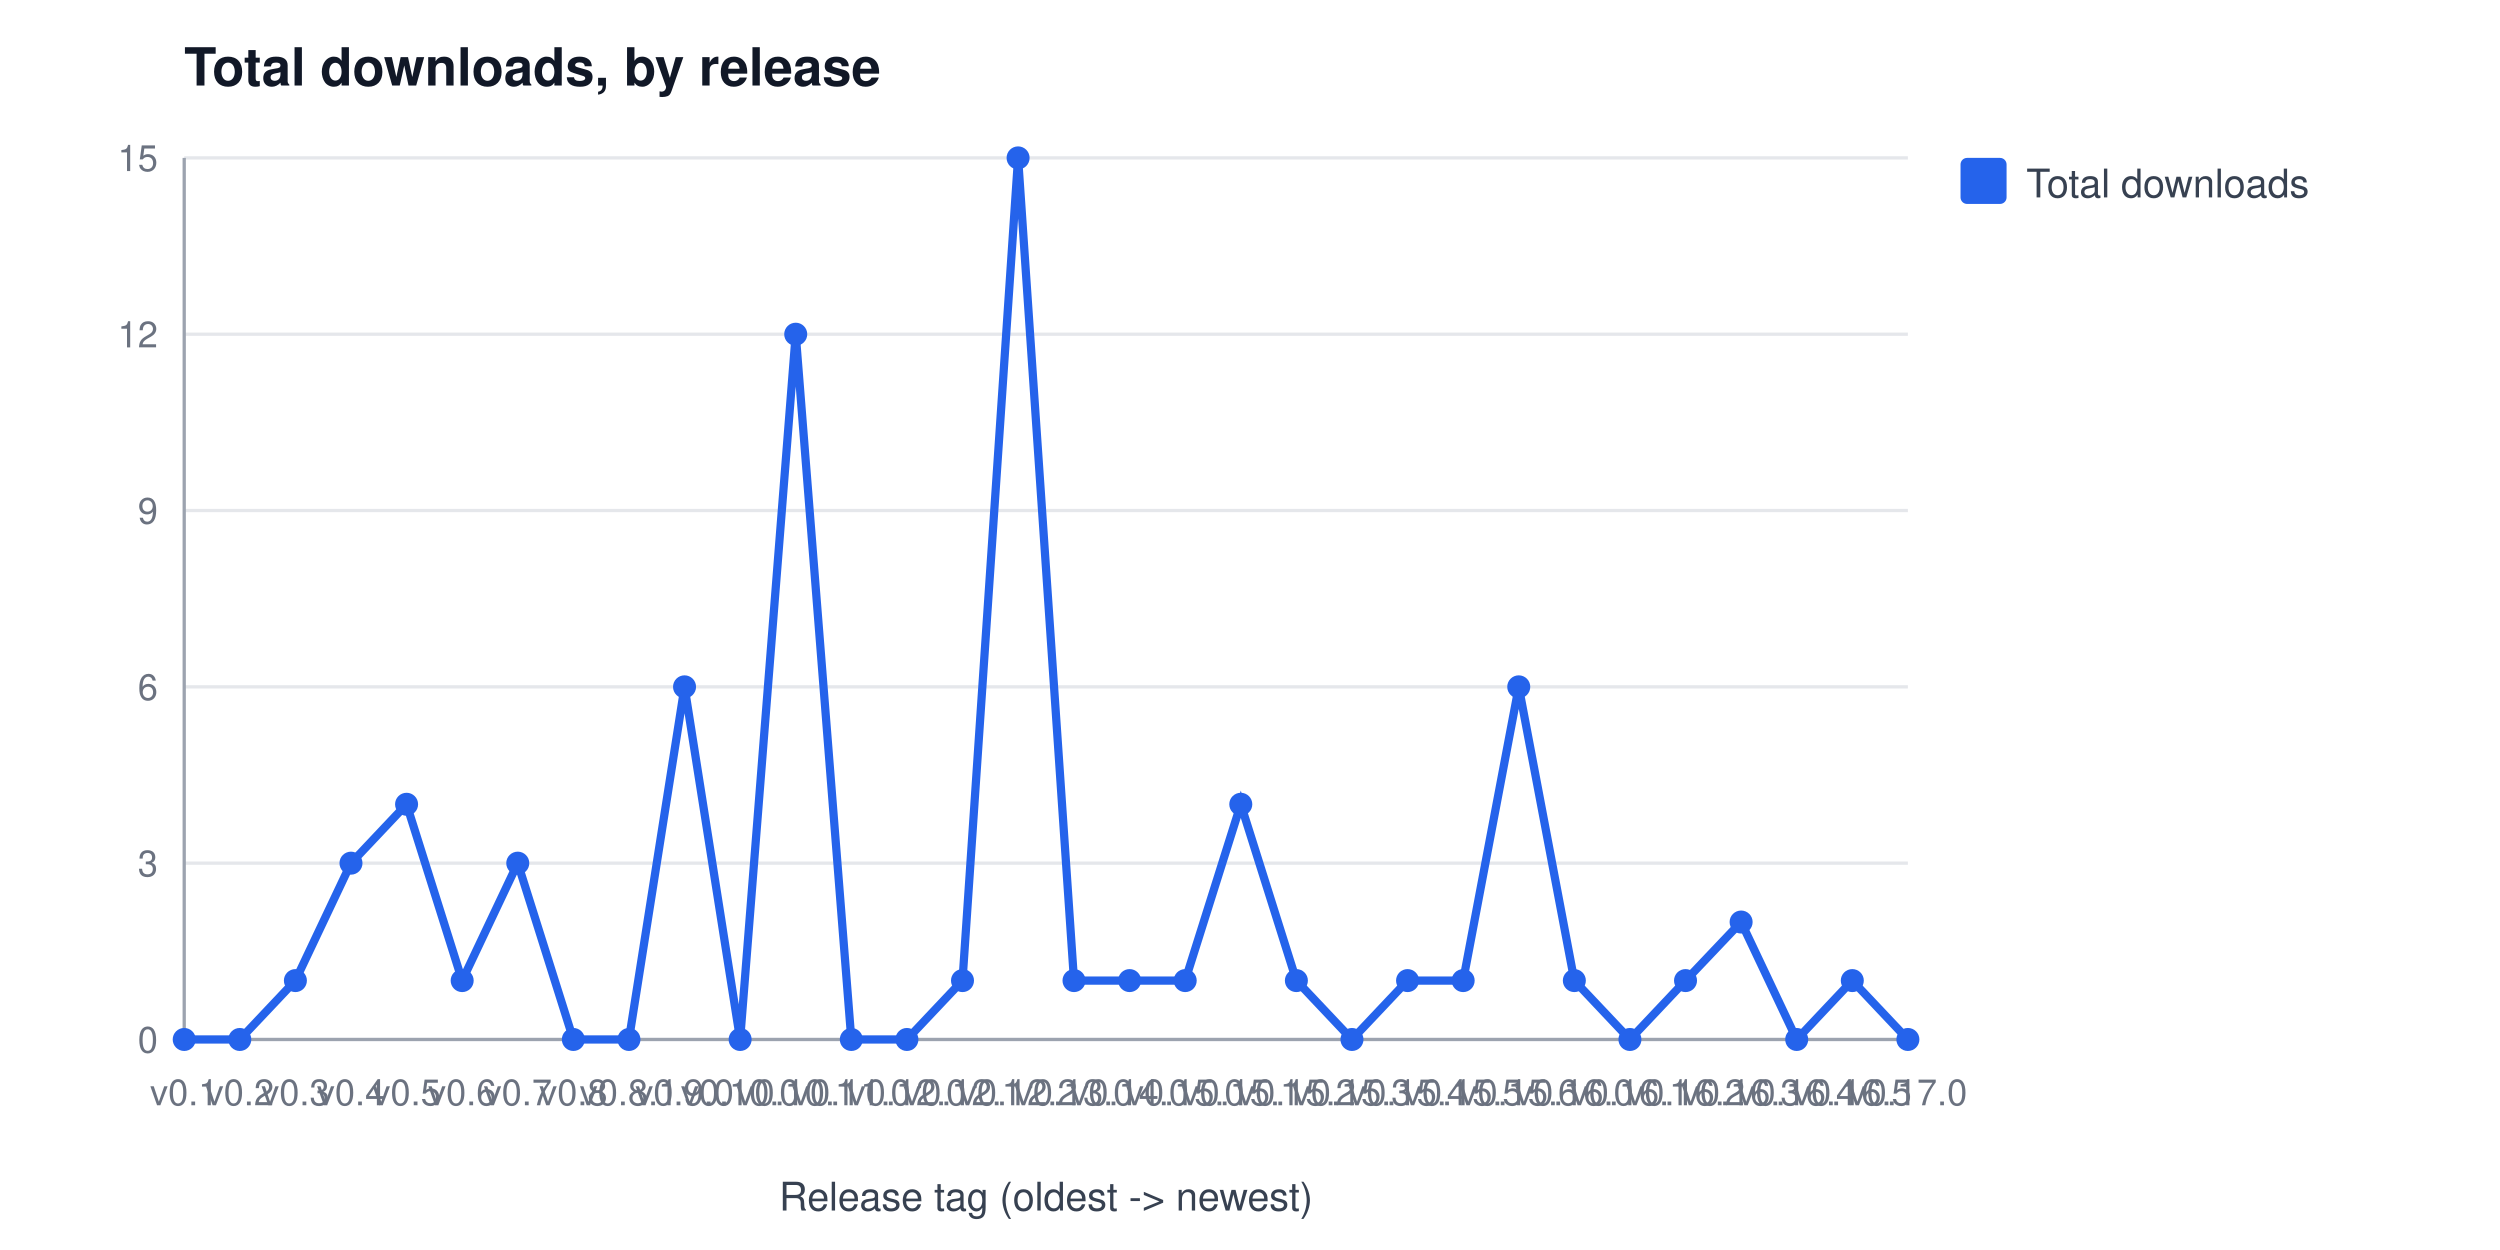
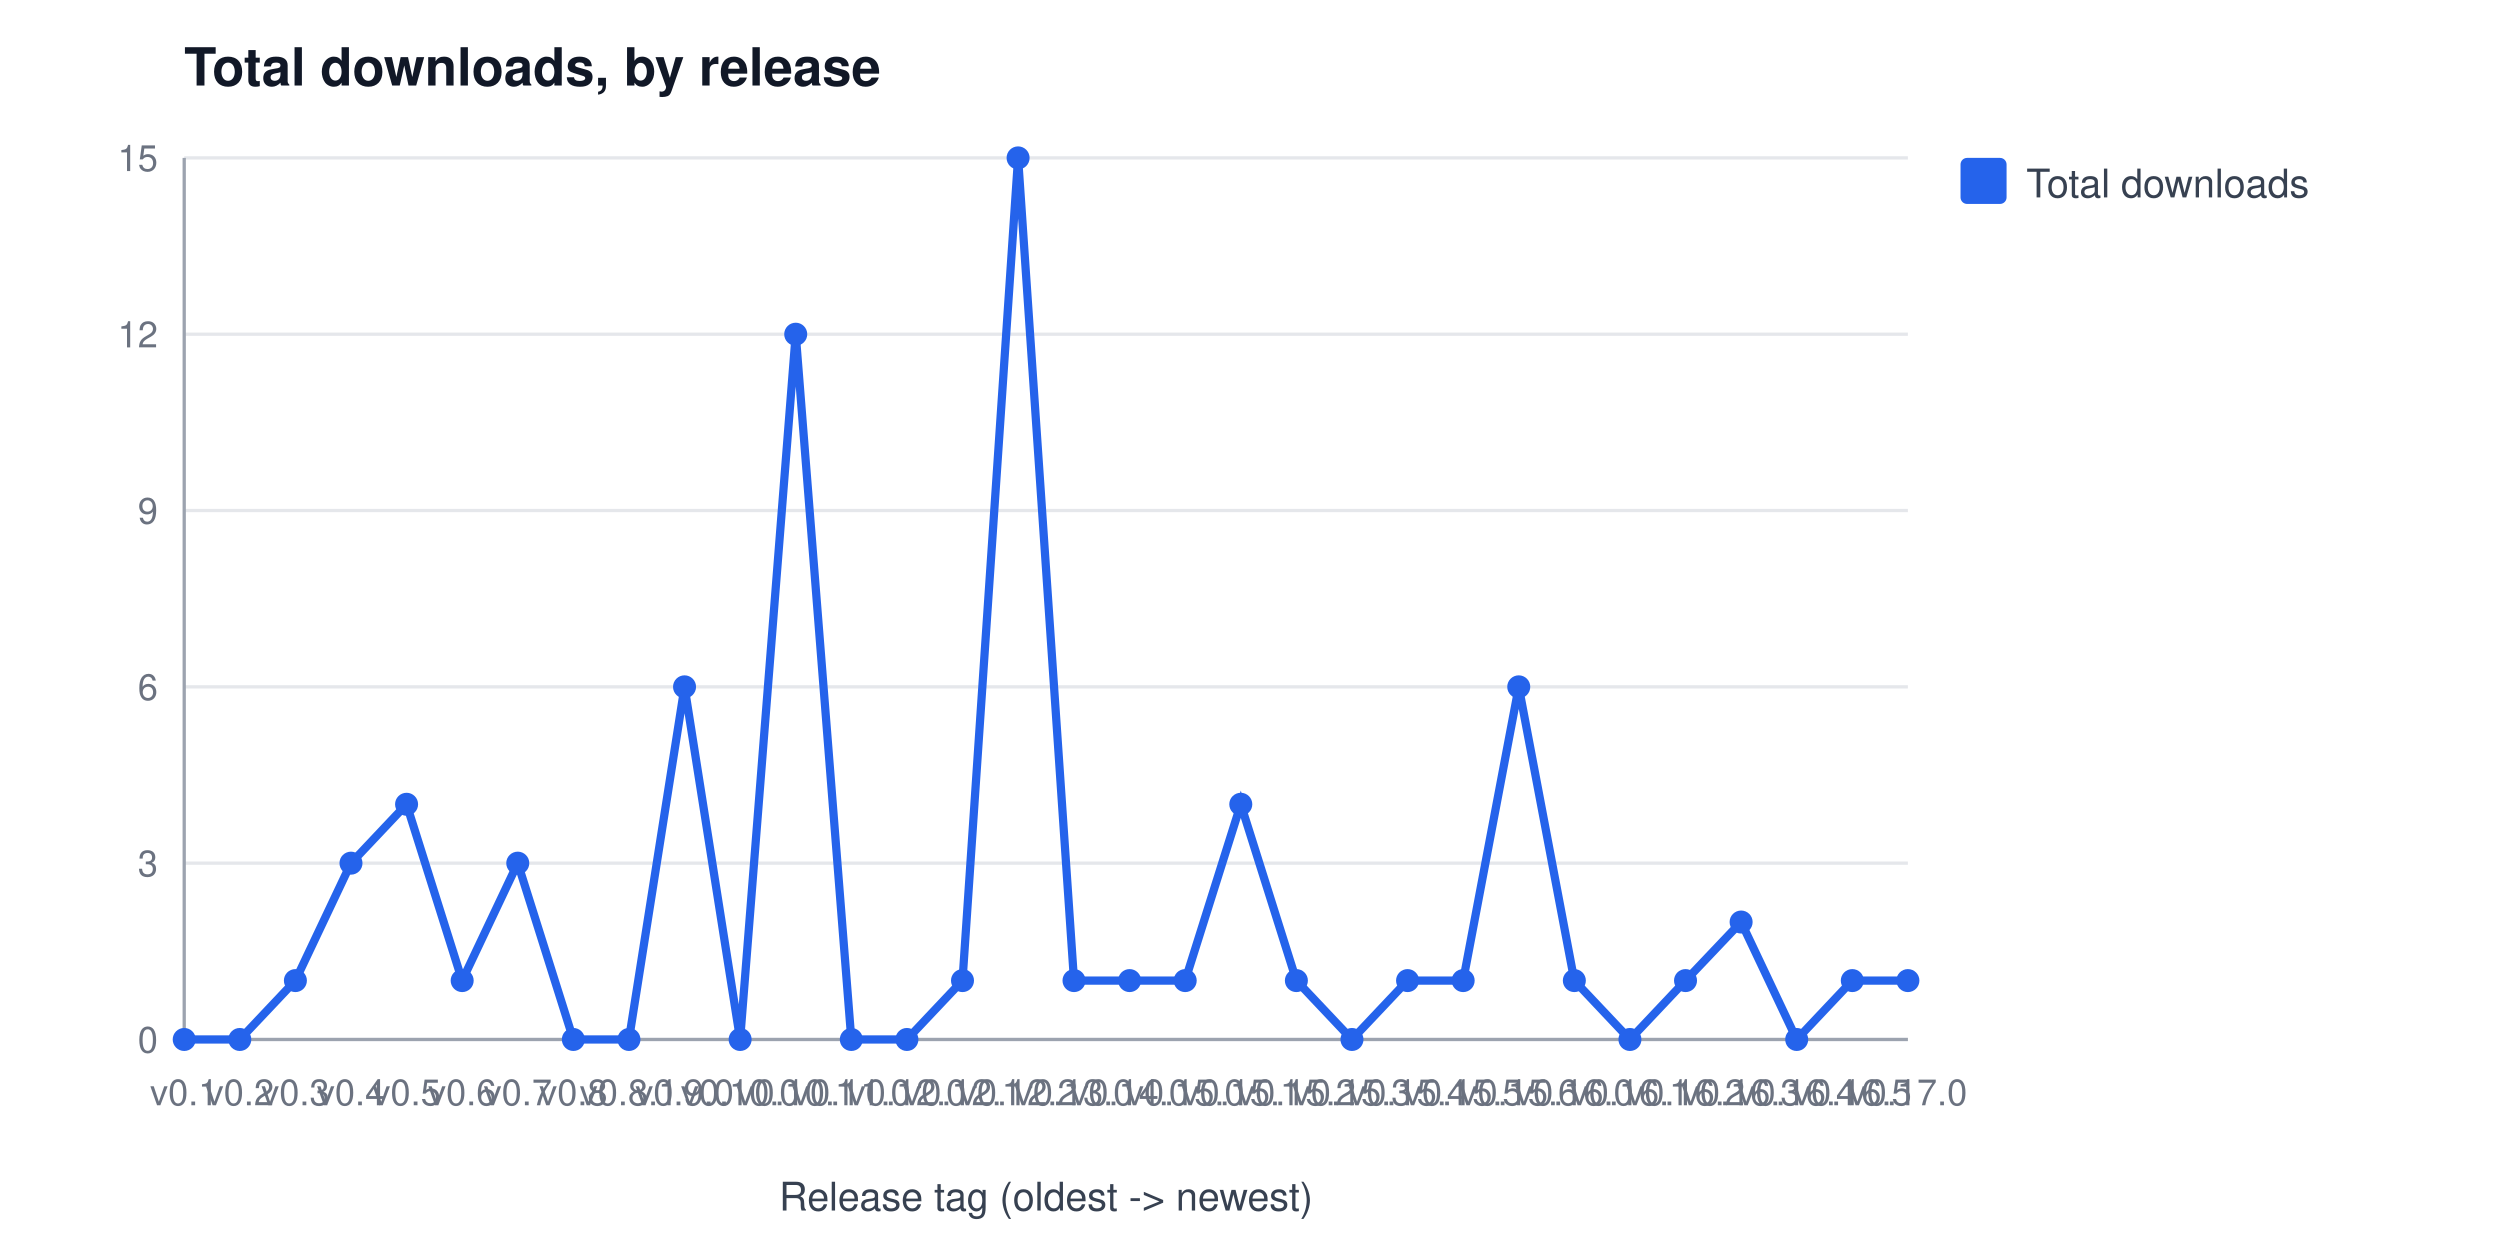
<svg xmlns="http://www.w3.org/2000/svg" width="760" height="380" viewBox="0 0 760 380" font-family="Segoe UI, Helvetica, Arial, sans-serif" role="img" aria-label="Total downloads, by release">
  <rect width="760" height="380" fill="#ffffff" />
  <text x="56" y="26" font-size="16" font-weight="600" fill="#111827">Total downloads, by release</text>
  <line x1="56" y1="316.0" x2="580" y2="316.0" stroke="#e5e7eb" stroke-width="1" />
  <text x="48" y="320.0" font-size="11" fill="#6b7280" text-anchor="end">0</text>
  <line x1="56" y1="262.4" x2="580" y2="262.4" stroke="#e5e7eb" stroke-width="1" />
  <text x="48" y="266.4" font-size="11" fill="#6b7280" text-anchor="end">3</text>
  <line x1="56" y1="208.8" x2="580" y2="208.8" stroke="#e5e7eb" stroke-width="1" />
  <text x="48" y="212.8" font-size="11" fill="#6b7280" text-anchor="end">6</text>
  <line x1="56" y1="155.2" x2="580" y2="155.2" stroke="#e5e7eb" stroke-width="1" />
  <text x="48" y="159.2" font-size="11" fill="#6b7280" text-anchor="end">9</text>
  <line x1="56" y1="101.6" x2="580" y2="101.6" stroke="#e5e7eb" stroke-width="1" />
  <text x="48" y="105.6" font-size="11" fill="#6b7280" text-anchor="end">12</text>
  <line x1="56" y1="48.0" x2="580" y2="48.0" stroke="#e5e7eb" stroke-width="1" />
  <text x="48" y="52.0" font-size="11" fill="#6b7280" text-anchor="end">15</text>
  <line x1="56" y1="48" x2="56" y2="316" stroke="#9ca3af" stroke-width="1" />
  <line x1="56" y1="316" x2="580" y2="316" stroke="#9ca3af" stroke-width="1" />
  <text x="56.0" y="336" font-size="11" fill="#6b7280" text-anchor="middle">v0.1</text>
  <text x="72.9" y="336" font-size="11" fill="#6b7280" text-anchor="middle">v0.2</text>
  <text x="89.8" y="336" font-size="11" fill="#6b7280" text-anchor="middle">v0.3</text>
  <text x="106.7" y="336" font-size="11" fill="#6b7280" text-anchor="middle">v0.4</text>
  <text x="123.6" y="336" font-size="11" fill="#6b7280" text-anchor="middle">v0.5</text>
  <text x="140.5" y="336" font-size="11" fill="#6b7280" text-anchor="middle">v0.6</text>
  <text x="157.4" y="336" font-size="11" fill="#6b7280" text-anchor="middle">v0.7</text>
  <text x="174.3" y="336" font-size="11" fill="#6b7280" text-anchor="middle">v0.8</text>
  <text x="191.2" y="336" font-size="11" fill="#6b7280" text-anchor="middle">v0.8.1</text>
  <text x="208.1" y="336" font-size="11" fill="#6b7280" text-anchor="middle">v0.9.0</text>
  <text x="225.0" y="336" font-size="11" fill="#6b7280" text-anchor="middle">v0.10.0</text>
  <text x="241.9" y="336" font-size="11" fill="#6b7280" text-anchor="middle">v0.10.1</text>
  <text x="258.8" y="336" font-size="11" fill="#6b7280" text-anchor="middle">v0.11.0</text>
  <text x="275.7" y="336" font-size="11" fill="#6b7280" text-anchor="middle">v0.12.0</text>
  <text x="292.6" y="336" font-size="11" fill="#6b7280" text-anchor="middle">v0.12.1</text>
  <text x="309.5" y="336" font-size="11" fill="#6b7280" text-anchor="middle">v0.12.2</text>
  <text x="326.5" y="336" font-size="11" fill="#6b7280" text-anchor="middle">v0.13.0</text>
  <text x="343.4" y="336" font-size="11" fill="#6b7280" text-anchor="middle">v0.14.0</text>
  <text x="360.3" y="336" font-size="11" fill="#6b7280" text-anchor="middle">v0.15.0</text>
  <text x="377.2" y="336" font-size="11" fill="#6b7280" text-anchor="middle">v0.15.1</text>
  <text x="394.1" y="336" font-size="11" fill="#6b7280" text-anchor="middle">v0.15.2</text>
  <text x="411.0" y="336" font-size="11" fill="#6b7280" text-anchor="middle">v0.15.3</text>
  <text x="427.9" y="336" font-size="11" fill="#6b7280" text-anchor="middle">v0.15.4</text>
  <text x="444.8" y="336" font-size="11" fill="#6b7280" text-anchor="middle">v0.15.5</text>
  <text x="461.7" y="336" font-size="11" fill="#6b7280" text-anchor="middle">v0.15.6</text>
  <text x="478.6" y="336" font-size="11" fill="#6b7280" text-anchor="middle">v0.16.0</text>
  <text x="495.5" y="336" font-size="11" fill="#6b7280" text-anchor="middle">v0.16.1</text>
  <text x="512.4" y="336" font-size="11" fill="#6b7280" text-anchor="middle">v0.16.2</text>
  <text x="529.3" y="336" font-size="11" fill="#6b7280" text-anchor="middle">v0.16.3</text>
  <text x="546.2" y="336" font-size="11" fill="#6b7280" text-anchor="middle">v0.16.4</text>
  <text x="563.1" y="336" font-size="11" fill="#6b7280" text-anchor="middle">v0.16.5</text>
  <text x="580.0" y="336" font-size="11" fill="#6b7280" text-anchor="middle">v0.17.0</text>
  <text x="318" y="368" font-size="12" fill="#374151" text-anchor="middle">Release tag (oldest -&gt; newest)</text>
-   <polyline points="56.0,316.0 72.9,316.0 89.8,298.1 106.7,262.4 123.6,244.5 140.5,298.1 157.4,262.4 174.3,316.0 191.2,316.0 208.1,208.8 225.0,316.0 241.9,101.6 258.8,316.0 275.7,316.0 292.6,298.1 309.5,48.0 326.5,298.1 343.4,298.1 360.3,298.1 377.2,244.5 394.1,298.1 411.0,316.0 427.9,298.1 444.8,298.1 461.7,208.8 478.6,298.1 495.5,316.0 512.4,298.1 529.3,280.3 546.2,316.0 563.1,298.1 580.0,316.0" fill="none" stroke="#2563eb" stroke-width="2.5" />
+   <polyline points="56.0,316.0 72.9,316.0 89.8,298.1 106.7,262.4 123.6,244.5 140.5,298.1 157.4,262.4 174.3,316.0 191.2,316.0 208.1,208.8 225.0,316.0 241.9,101.6 258.8,316.0 275.7,316.0 292.6,298.1 309.5,48.0 326.5,298.1 343.4,298.1 360.3,298.1 377.2,244.5 394.1,298.1 411.0,316.0 427.9,298.1 444.8,298.1 461.7,208.8 478.6,298.1 495.5,316.0 512.4,298.1 529.3,280.3 546.2,316.0 563.1,298.1 580.0,298.1" fill="none" stroke="#2563eb" stroke-width="2.5" />
  <circle cx="56.0" cy="316.0" r="3.5" fill="#2563eb" />
  <circle cx="72.9" cy="316.0" r="3.5" fill="#2563eb" />
  <circle cx="89.8" cy="298.1" r="3.5" fill="#2563eb" />
  <circle cx="106.7" cy="262.4" r="3.5" fill="#2563eb" />
  <circle cx="123.6" cy="244.5" r="3.5" fill="#2563eb" />
  <circle cx="140.5" cy="298.1" r="3.5" fill="#2563eb" />
  <circle cx="157.4" cy="262.4" r="3.5" fill="#2563eb" />
  <circle cx="174.3" cy="316.0" r="3.5" fill="#2563eb" />
  <circle cx="191.2" cy="316.0" r="3.5" fill="#2563eb" />
  <circle cx="208.1" cy="208.8" r="3.5" fill="#2563eb" />
  <circle cx="225.0" cy="316.0" r="3.5" fill="#2563eb" />
  <circle cx="241.9" cy="101.6" r="3.5" fill="#2563eb" />
  <circle cx="258.8" cy="316.0" r="3.5" fill="#2563eb" />
  <circle cx="275.7" cy="316.0" r="3.5" fill="#2563eb" />
  <circle cx="292.6" cy="298.1" r="3.5" fill="#2563eb" />
  <circle cx="309.5" cy="48.0" r="3.5" fill="#2563eb" />
  <circle cx="326.5" cy="298.1" r="3.5" fill="#2563eb" />
  <circle cx="343.4" cy="298.1" r="3.5" fill="#2563eb" />
  <circle cx="360.3" cy="298.1" r="3.5" fill="#2563eb" />
  <circle cx="377.2" cy="244.5" r="3.5" fill="#2563eb" />
  <circle cx="394.1" cy="298.1" r="3.5" fill="#2563eb" />
  <circle cx="411.0" cy="316.0" r="3.5" fill="#2563eb" />
  <circle cx="427.9" cy="298.1" r="3.5" fill="#2563eb" />
  <circle cx="444.8" cy="298.1" r="3.5" fill="#2563eb" />
  <circle cx="461.7" cy="208.8" r="3.5" fill="#2563eb" />
  <circle cx="478.6" cy="298.1" r="3.5" fill="#2563eb" />
  <circle cx="495.5" cy="316.0" r="3.5" fill="#2563eb" />
  <circle cx="512.4" cy="298.1" r="3.5" fill="#2563eb" />
  <circle cx="529.3" cy="280.3" r="3.5" fill="#2563eb" />
  <circle cx="546.2" cy="316.0" r="3.5" fill="#2563eb" />
  <circle cx="563.1" cy="298.1" r="3.5" fill="#2563eb" />
-   <circle cx="580.0" cy="316.0" r="3.5" fill="#2563eb" />
+   <circle cx="580.0" cy="298.1" r="3.5" fill="#2563eb" />
  <rect x="596" y="48" width="14" height="14" rx="2" fill="#2563eb" />
  <text x="616" y="60" font-size="12" fill="#374151">Total downloads</text>
</svg>
